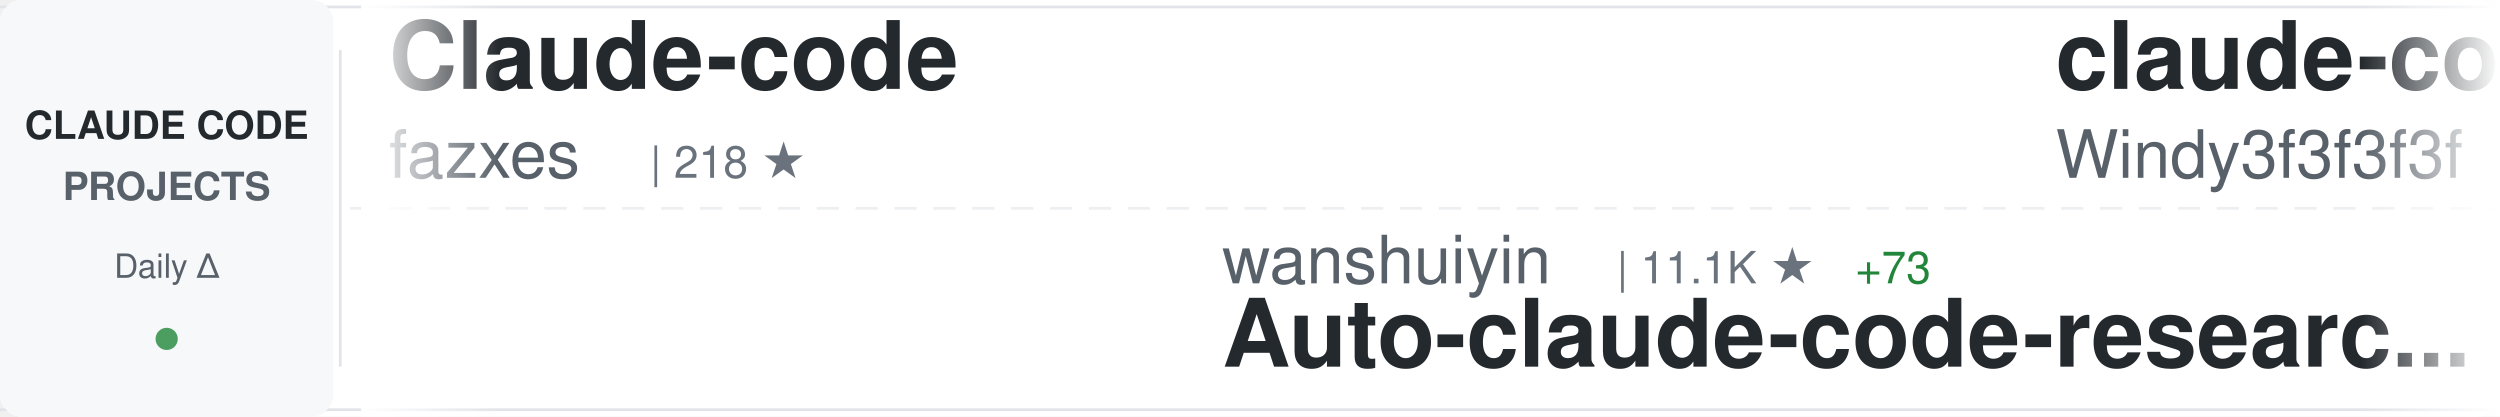
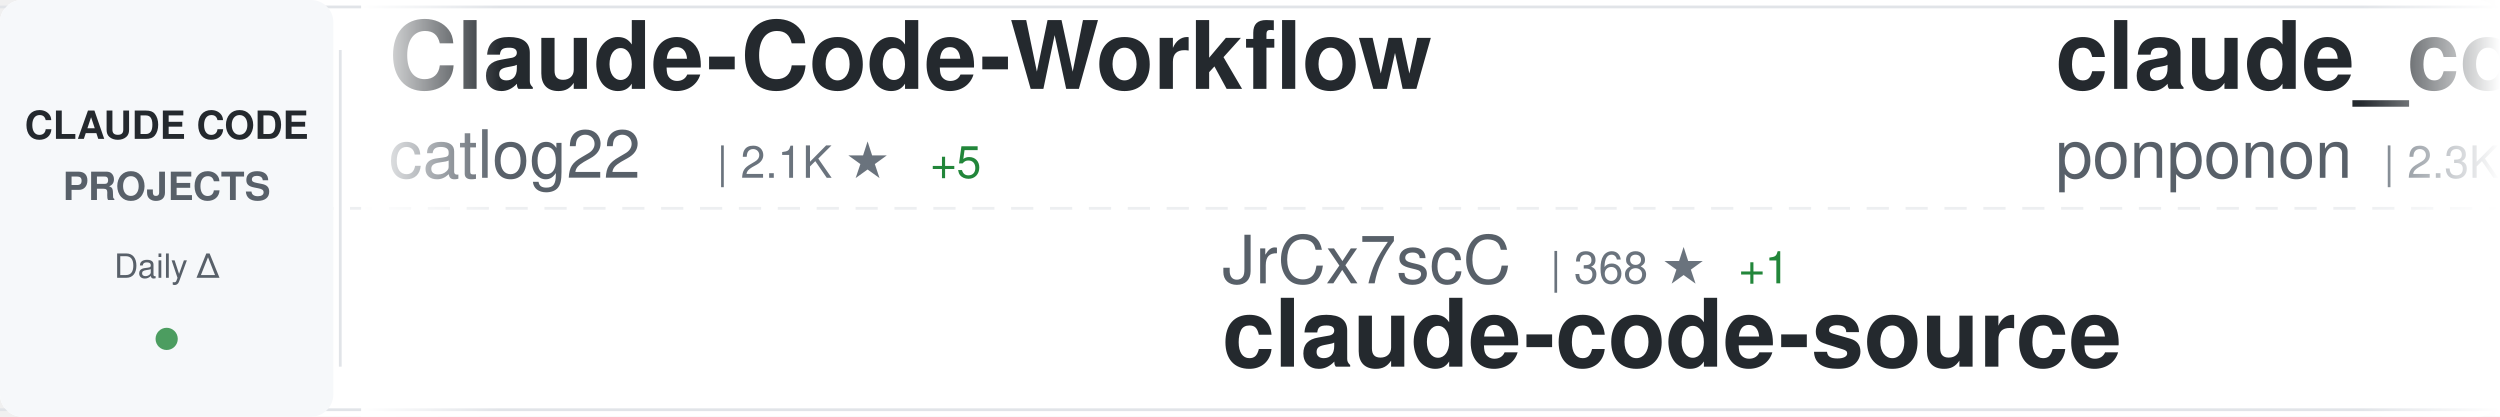
<svg xmlns="http://www.w3.org/2000/svg" width="900" height="150">
  <defs>
    <linearGradient id="awesomeLeftFade" x1="0%" y1="0%" x2="100%" y2="0%">
      <stop offset="0%" style="stop-color:#ffffff;stop-opacity:1" />
      <stop offset="100%" style="stop-color:#ffffff;stop-opacity:0" />
    </linearGradient>
    <linearGradient id="awesomeRightFade" x1="0%" y1="0%" x2="100%" y2="0%">
      <stop offset="0%" style="stop-color:#ffffff;stop-opacity:0" />
      <stop offset="100%" style="stop-color:#ffffff;stop-opacity:1" />
    </linearGradient>
  </defs>
  <rect width="900" height="150" fill="#ffffff" rx="8" />
  <rect x="0" y="2" width="900" height="1" fill="#e1e4e8" />
  <rect x="0" y="147" width="900" height="1" fill="#e1e4e8" />
  <line x1="0" y1="75" x2="900" y2="75" stroke="#e1e4e8" stroke-width="1" stroke-dasharray="8 6" opacity="0.6" />
  <rect x="0" y="0" width="120" height="150" fill="#f6f8fa" rx="8" />
  <text x="60" y="50" font-family="-apple-system, BlinkMacSystemFont, 'Segoe UI', Helvetica, Arial, sans-serif" font-size="14" font-weight="600" fill="#24292e" text-anchor="middle">CLAUDE CODE</text>
  <text x="60" y="72" font-family="-apple-system, BlinkMacSystemFont, 'Segoe UI', Helvetica, Arial, sans-serif" font-size="14" font-weight="600" fill="#586069" text-anchor="middle">PROJECTS</text>
  <text x="60" y="100" font-family="-apple-system, BlinkMacSystemFont, 'Segoe UI', Helvetica, Arial, sans-serif" font-size="12" font-weight="500" fill="#586069" text-anchor="middle">Daily Δ</text>
  <circle cx="60" cy="122" r="4" fill="#22863a" opacity="0.8" />
  <rect x="122" y="18" width="1" height="114" fill="#e1e4e8" />
  <clipPath id="awesomeTickerClip">
    <rect x="130" y="0" width="770" height="150" />
  </clipPath>
  <g clip-path="url(#awesomeTickerClip)">
    <g id="awesomeTickerItems">
      <animateTransform attributeName="transform" attributeType="XML" type="translate" from="0 0" to="-3000 0" dur="54s" repeatCount="indefinite" />
      <g transform="translate(0, 0)">
-         <text x="140" y="32" font-family="-apple-system, BlinkMacSystemFont, 'Segoe UI', Helvetica, Arial, sans-serif" font-size="34" font-weight="600" fill="#24292e">Claude-code</text>
-         <text x="140" y="64" font-family="-apple-system, BlinkMacSystemFont, 'Segoe UI', Helvetica, Arial, sans-serif" font-size="24" font-weight="400" fill="#586069">fazxes</text>
-         <text x="234" y="64" font-family="-apple-system, BlinkMacSystemFont, 'Segoe UI', Helvetica, Arial, sans-serif" font-size="16" font-weight="500" fill="#6a737d">| 218 ★</text>
+         <text x="140" y="32" font-family="-apple-system, BlinkMacSystemFont, 'Segoe UI', Helvetica, Arial, sans-serif" font-size="34" font-weight="600" fill="#24292e">Claude-Code-Workflow</text>
+         <text x="140" y="64" font-family="-apple-system, BlinkMacSystemFont, 'Segoe UI', Helvetica, Arial, sans-serif" font-size="24" font-weight="400" fill="#586069">catlog22</text>
+         <text x="258" y="64" font-family="-apple-system, BlinkMacSystemFont, 'Segoe UI', Helvetica, Arial, sans-serif" font-size="16" font-weight="500" fill="#6a737d">| 2.1K ★</text>
+         <text x="335" y="64" font-family="-apple-system, BlinkMacSystemFont, 'Segoe UI', Helvetica, Arial, sans-serif" font-size="16" font-weight="500" fill="#22863a"> +5</text>
      </g>
      <g transform="translate(300, 0)">
-         <text x="140" y="102" font-family="-apple-system, BlinkMacSystemFont, 'Segoe UI', Helvetica, Arial, sans-serif" font-size="24" font-weight="400" fill="#586069">wanshuiyin</text>
-         <text x="282" y="102" font-family="-apple-system, BlinkMacSystemFont, 'Segoe UI', Helvetica, Arial, sans-serif" font-size="16" font-weight="500" fill="#6a737d">| 11.1K ★</text>
-         <text x="368" y="102" font-family="-apple-system, BlinkMacSystemFont, 'Segoe UI', Helvetica, Arial, sans-serif" font-size="16" font-weight="500" fill="#22863a"> +73</text>
-         <text x="140" y="132" font-family="-apple-system, BlinkMacSystemFont, 'Segoe UI', Helvetica, Arial, sans-serif" font-size="34" font-weight="600" fill="#24292e">Auto-claude-code-researc...</text>
+         <text x="140" y="102" font-family="-apple-system, BlinkMacSystemFont, 'Segoe UI', Helvetica, Arial, sans-serif" font-size="24" font-weight="400" fill="#586069">JrCx7scC</text>
+         <text x="258" y="102" font-family="-apple-system, BlinkMacSystemFont, 'Segoe UI', Helvetica, Arial, sans-serif" font-size="16" font-weight="500" fill="#6a737d">| 368 ★</text>
+         <text x="326" y="102" font-family="-apple-system, BlinkMacSystemFont, 'Segoe UI', Helvetica, Arial, sans-serif" font-size="16" font-weight="500" fill="#22863a"> +1</text>
+         <text x="140" y="132" font-family="-apple-system, BlinkMacSystemFont, 'Segoe UI', Helvetica, Arial, sans-serif" font-size="34" font-weight="600" fill="#24292e">claude-code-source</text>
      </g>
      <g transform="translate(600, 0)">
-         <text x="140" y="32" font-family="-apple-system, BlinkMacSystemFont, 'Segoe UI', Helvetica, Arial, sans-serif" font-size="34" font-weight="600" fill="#24292e">claude-code-from-scratch</text>
-         <text x="140" y="64" font-family="-apple-system, BlinkMacSystemFont, 'Segoe UI', Helvetica, Arial, sans-serif" font-size="24" font-weight="400" fill="#586069">Windy3f3f3f3f</text>
-         <text x="318" y="64" font-family="-apple-system, BlinkMacSystemFont, 'Segoe UI', Helvetica, Arial, sans-serif" font-size="16" font-weight="500" fill="#6a737d">| 1.3K ★</text>
-         <text x="395" y="64" font-family="-apple-system, BlinkMacSystemFont, 'Segoe UI', Helvetica, Arial, sans-serif" font-size="16" font-weight="500" fill="#22863a"> +6</text>
+         <text x="140" y="32" font-family="-apple-system, BlinkMacSystemFont, 'Segoe UI', Helvetica, Arial, sans-serif" font-size="34" font-weight="600" fill="#24292e">claude_code_src</text>
+         <text x="140" y="64" font-family="-apple-system, BlinkMacSystemFont, 'Segoe UI', Helvetica, Arial, sans-serif" font-size="24" font-weight="400" fill="#586069">ponponon</text>
+         <text x="258" y="64" font-family="-apple-system, BlinkMacSystemFont, 'Segoe UI', Helvetica, Arial, sans-serif" font-size="16" font-weight="500" fill="#6a737d">| 2.3K ★</text>
+         <text x="335" y="64" font-family="-apple-system, BlinkMacSystemFont, 'Segoe UI', Helvetica, Arial, sans-serif" font-size="16" font-weight="500" fill="#22863a"> +1</text>
      </g>
      <g transform="translate(900, 0)">
-         <text x="140" y="102" font-family="-apple-system, BlinkMacSystemFont, 'Segoe UI', Helvetica, Arial, sans-serif" font-size="24" font-weight="400" fill="#586069">AprilNEA</text>
-         <text x="258" y="102" font-family="-apple-system, BlinkMacSystemFont, 'Segoe UI', Helvetica, Arial, sans-serif" font-size="16" font-weight="500" fill="#6a737d">| 384 ★</text>
+         <text x="140" y="102" font-family="-apple-system, BlinkMacSystemFont, 'Segoe UI', Helvetica, Arial, sans-serif" font-size="24" font-weight="400" fill="#586069">anthropics</text>
+         <text x="282" y="102" font-family="-apple-system, BlinkMacSystemFont, 'Segoe UI', Helvetica, Arial, sans-serif" font-size="16" font-weight="500" fill="#6a737d">| 145.0K ★</text>
+         <text x="377" y="102" font-family="-apple-system, BlinkMacSystemFont, 'Segoe UI', Helvetica, Arial, sans-serif" font-size="16" font-weight="500" fill="#22863a"> +534</text>
+         <text x="140" y="132" font-family="-apple-system, BlinkMacSystemFont, 'Segoe UI', Helvetica, Arial, sans-serif" font-size="34" font-weight="600" fill="#24292e">skills</text>
+       </g>
+       <g transform="translate(1200, 0)">
+         <text x="140" y="32" font-family="-apple-system, BlinkMacSystemFont, 'Segoe UI', Helvetica, Arial, sans-serif" font-size="34" font-weight="600" fill="#24292e">claude-code-my-workflow</text>
+         <text x="140" y="64" font-family="-apple-system, BlinkMacSystemFont, 'Segoe UI', Helvetica, Arial, sans-serif" font-size="24" font-weight="400" fill="#586069">pedrohcgs</text>
+         <text x="270" y="64" font-family="-apple-system, BlinkMacSystemFont, 'Segoe UI', Helvetica, Arial, sans-serif" font-size="16" font-weight="500" fill="#6a737d">| 1.2K ★</text>
+         <text x="347" y="64" font-family="-apple-system, BlinkMacSystemFont, 'Segoe UI', Helvetica, Arial, sans-serif" font-size="16" font-weight="500" fill="#22863a"> +5</text>
+       </g>
+       <g transform="translate(1500, 0)">
+         <text x="140" y="102" font-family="-apple-system, BlinkMacSystemFont, 'Segoe UI', Helvetica, Arial, sans-serif" font-size="24" font-weight="400" fill="#586069">alejandrobalderas</text>
+         <text x="366" y="102" font-family="-apple-system, BlinkMacSystemFont, 'Segoe UI', Helvetica, Arial, sans-serif" font-size="16" font-weight="500" fill="#6a737d">| 2.2K ★</text>
+         <text x="443" y="102" font-family="-apple-system, BlinkMacSystemFont, 'Segoe UI', Helvetica, Arial, sans-serif" font-size="16" font-weight="500" fill="#22863a"> +3</text>
+         <text x="140" y="132" font-family="-apple-system, BlinkMacSystemFont, 'Segoe UI', Helvetica, Arial, sans-serif" font-size="34" font-weight="600" fill="#24292e">claude-code-from-source</text>
+       </g>
+       <g transform="translate(1800, 0)">
+         <text x="140" y="32" font-family="-apple-system, BlinkMacSystemFont, 'Segoe UI', Helvetica, Arial, sans-serif" font-size="34" font-weight="600" fill="#24292e">claude-code-prompts</text>
+         <text x="140" y="64" font-family="-apple-system, BlinkMacSystemFont, 'Segoe UI', Helvetica, Arial, sans-serif" font-size="24" font-weight="400" fill="#586069">repowise-dev</text>
+         <text x="306" y="64" font-family="-apple-system, BlinkMacSystemFont, 'Segoe UI', Helvetica, Arial, sans-serif" font-size="16" font-weight="500" fill="#6a737d">| 1.1K ★</text>
+         <text x="383" y="64" font-family="-apple-system, BlinkMacSystemFont, 'Segoe UI', Helvetica, Arial, sans-serif" font-size="16" font-weight="500" fill="#22863a"> +2</text>
+       </g>
+       <g transform="translate(2100, 0)">
+         <text x="140" y="102" font-family="-apple-system, BlinkMacSystemFont, 'Segoe UI', Helvetica, Arial, sans-serif" font-size="24" font-weight="400" fill="#586069">Hyper66666</text>
+         <text x="282" y="102" font-family="-apple-system, BlinkMacSystemFont, 'Segoe UI', Helvetica, Arial, sans-serif" font-size="16" font-weight="500" fill="#6a737d">| 215 ★</text>
+         <text x="140" y="132" font-family="-apple-system, BlinkMacSystemFont, 'Segoe UI', Helvetica, Arial, sans-serif" font-size="34" font-weight="600" fill="#24292e">claude-code-sourcemap</text>
+       </g>
+       <g transform="translate(2400, 0)">
+         <text x="140" y="32" font-family="-apple-system, BlinkMacSystemFont, 'Segoe UI', Helvetica, Arial, sans-serif" font-size="34" font-weight="600" fill="#24292e">nanoclaw</text>
+         <text x="140" y="64" font-family="-apple-system, BlinkMacSystemFont, 'Segoe UI', Helvetica, Arial, sans-serif" font-size="24" font-weight="400" fill="#586069">nanocoai</text>
+         <text x="258" y="64" font-family="-apple-system, BlinkMacSystemFont, 'Segoe UI', Helvetica, Arial, sans-serif" font-size="16" font-weight="500" fill="#6a737d">| 29.6K ★</text>
+         <text x="344" y="64" font-family="-apple-system, BlinkMacSystemFont, 'Segoe UI', Helvetica, Arial, sans-serif" font-size="16" font-weight="500" fill="#22863a"> +44</text>
+       </g>
+       <g transform="translate(2700, 0)">
+         <text x="140" y="102" font-family="-apple-system, BlinkMacSystemFont, 'Segoe UI', Helvetica, Arial, sans-serif" font-size="24" font-weight="400" fill="#586069">anthropics</text>
+         <text x="282" y="102" font-family="-apple-system, BlinkMacSystemFont, 'Segoe UI', Helvetica, Arial, sans-serif" font-size="16" font-weight="500" fill="#6a737d">| 7.8K ★</text>
+         <text x="359" y="102" font-family="-apple-system, BlinkMacSystemFont, 'Segoe UI', Helvetica, Arial, sans-serif" font-size="16" font-weight="500" fill="#22863a"> +12</text>
+         <text x="140" y="132" font-family="-apple-system, BlinkMacSystemFont, 'Segoe UI', Helvetica, Arial, sans-serif" font-size="34" font-weight="600" fill="#24292e">claude-code-action</text>
+       </g>
+       <g transform="translate(3000, 0)">
+         <text x="140" y="32" font-family="-apple-system, BlinkMacSystemFont, 'Segoe UI', Helvetica, Arial, sans-serif" font-size="34" font-weight="600" fill="#24292e">Claude-Code-Workflow</text>
+         <text x="140" y="64" font-family="-apple-system, BlinkMacSystemFont, 'Segoe UI', Helvetica, Arial, sans-serif" font-size="24" font-weight="400" fill="#586069">catlog22</text>
+         <text x="258" y="64" font-family="-apple-system, BlinkMacSystemFont, 'Segoe UI', Helvetica, Arial, sans-serif" font-size="16" font-weight="500" fill="#6a737d">| 2.1K ★</text>
+         <text x="335" y="64" font-family="-apple-system, BlinkMacSystemFont, 'Segoe UI', Helvetica, Arial, sans-serif" font-size="16" font-weight="500" fill="#22863a"> +5</text>
+       </g>
+       <g transform="translate(3300, 0)">
+         <text x="140" y="102" font-family="-apple-system, BlinkMacSystemFont, 'Segoe UI', Helvetica, Arial, sans-serif" font-size="24" font-weight="400" fill="#586069">JrCx7scC</text>
+         <text x="258" y="102" font-family="-apple-system, BlinkMacSystemFont, 'Segoe UI', Helvetica, Arial, sans-serif" font-size="16" font-weight="500" fill="#6a737d">| 368 ★</text>
+         <text x="326" y="102" font-family="-apple-system, BlinkMacSystemFont, 'Segoe UI', Helvetica, Arial, sans-serif" font-size="16" font-weight="500" fill="#22863a"> +1</text>
        <text x="140" y="132" font-family="-apple-system, BlinkMacSystemFont, 'Segoe UI', Helvetica, Arial, sans-serif" font-size="34" font-weight="600" fill="#24292e">claude-code-source</text>
      </g>
-       <g transform="translate(1200, 0)">
-         <text x="140" y="32" font-family="-apple-system, BlinkMacSystemFont, 'Segoe UI', Helvetica, Arial, sans-serif" font-size="34" font-weight="600" fill="#24292e">edmunds-claude-code</text>
-         <text x="140" y="64" font-family="-apple-system, BlinkMacSystemFont, 'Segoe UI', Helvetica, Arial, sans-serif" font-size="24" font-weight="400" fill="#586069">edmund-io</text>
-         <text x="270" y="64" font-family="-apple-system, BlinkMacSystemFont, 'Segoe UI', Helvetica, Arial, sans-serif" font-size="16" font-weight="500" fill="#6a737d">| 1.4K ★</text>
-       </g>
-       <g transform="translate(1500, 0)">
-         <text x="140" y="102" font-family="-apple-system, BlinkMacSystemFont, 'Segoe UI', Helvetica, Arial, sans-serif" font-size="24" font-weight="400" fill="#586069">diet103</text>
-         <text x="246" y="102" font-family="-apple-system, BlinkMacSystemFont, 'Segoe UI', Helvetica, Arial, sans-serif" font-size="16" font-weight="500" fill="#6a737d">| 9.7K ★</text>
-         <text x="323" y="102" font-family="-apple-system, BlinkMacSystemFont, 'Segoe UI', Helvetica, Arial, sans-serif" font-size="16" font-weight="500" fill="#22863a"> +1</text>
-         <text x="140" y="132" font-family="-apple-system, BlinkMacSystemFont, 'Segoe UI', Helvetica, Arial, sans-serif" font-size="34" font-weight="600" fill="#24292e">claude-code-infrastructu...</text>
-       </g>
-       <g transform="translate(1800, 0)">
-         <text x="140" y="32" font-family="-apple-system, BlinkMacSystemFont, 'Segoe UI', Helvetica, Arial, sans-serif" font-size="34" font-weight="600" fill="#24292e">claude-code-rust</text>
-         <text x="140" y="64" font-family="-apple-system, BlinkMacSystemFont, 'Segoe UI', Helvetica, Arial, sans-serif" font-size="24" font-weight="400" fill="#586069">lorryjovens-hub</text>
-         <text x="342" y="64" font-family="-apple-system, BlinkMacSystemFont, 'Segoe UI', Helvetica, Arial, sans-serif" font-size="16" font-weight="500" fill="#6a737d">| 1.6K ★</text>
-         <text x="419" y="64" font-family="-apple-system, BlinkMacSystemFont, 'Segoe UI', Helvetica, Arial, sans-serif" font-size="16" font-weight="500" fill="#22863a"> +2</text>
-       </g>
-       <g transform="translate(2100, 0)">
-         <text x="140" y="102" font-family="-apple-system, BlinkMacSystemFont, 'Segoe UI', Helvetica, Arial, sans-serif" font-size="24" font-weight="400" fill="#586069">nicedreamzapp</text>
-         <text x="318" y="102" font-family="-apple-system, BlinkMacSystemFont, 'Segoe UI', Helvetica, Arial, sans-serif" font-size="16" font-weight="500" fill="#6a737d">| 2.7K ★</text>
-         <text x="395" y="102" font-family="-apple-system, BlinkMacSystemFont, 'Segoe UI', Helvetica, Arial, sans-serif" font-size="16" font-weight="500" fill="#22863a"> +6</text>
-         <text x="140" y="132" font-family="-apple-system, BlinkMacSystemFont, 'Segoe UI', Helvetica, Arial, sans-serif" font-size="34" font-weight="600" fill="#24292e">claude-code-local</text>
-       </g>
-       <g transform="translate(2400, 0)">
-         <text x="140" y="32" font-family="-apple-system, BlinkMacSystemFont, 'Segoe UI', Helvetica, Arial, sans-serif" font-size="34" font-weight="600" fill="#24292e">sc-claude-code-files</text>
-         <text x="140" y="64" font-family="-apple-system, BlinkMacSystemFont, 'Segoe UI', Helvetica, Arial, sans-serif" font-size="24" font-weight="400" fill="#586069">https-deeplearning-ai</text>
-         <text x="414" y="64" font-family="-apple-system, BlinkMacSystemFont, 'Segoe UI', Helvetica, Arial, sans-serif" font-size="16" font-weight="500" fill="#6a737d">| 522 ★</text>
-       </g>
-       <g transform="translate(2700, 0)">
-         <text x="140" y="102" font-family="-apple-system, BlinkMacSystemFont, 'Segoe UI', Helvetica, Arial, sans-serif" font-size="24" font-weight="400" fill="#586069">Yuyz0112</text>
-         <text x="258" y="102" font-family="-apple-system, BlinkMacSystemFont, 'Segoe UI', Helvetica, Arial, sans-serif" font-size="16" font-weight="500" fill="#6a737d">| 2.4K ★</text>
-         <text x="335" y="102" font-family="-apple-system, BlinkMacSystemFont, 'Segoe UI', Helvetica, Arial, sans-serif" font-size="16" font-weight="500" fill="#22863a"> +1</text>
-         <text x="140" y="132" font-family="-apple-system, BlinkMacSystemFont, 'Segoe UI', Helvetica, Arial, sans-serif" font-size="34" font-weight="600" fill="#24292e">claude-code-reverse</text>
-       </g>
-       <g transform="translate(3000, 0)">
-         <text x="140" y="32" font-family="-apple-system, BlinkMacSystemFont, 'Segoe UI', Helvetica, Arial, sans-serif" font-size="34" font-weight="600" fill="#24292e">Claude-code</text>
-         <text x="140" y="64" font-family="-apple-system, BlinkMacSystemFont, 'Segoe UI', Helvetica, Arial, sans-serif" font-size="24" font-weight="400" fill="#586069">fazxes</text>
-         <text x="234" y="64" font-family="-apple-system, BlinkMacSystemFont, 'Segoe UI', Helvetica, Arial, sans-serif" font-size="16" font-weight="500" fill="#6a737d">| 218 ★</text>
-       </g>
-       <g transform="translate(3300, 0)">
-         <text x="140" y="102" font-family="-apple-system, BlinkMacSystemFont, 'Segoe UI', Helvetica, Arial, sans-serif" font-size="24" font-weight="400" fill="#586069">wanshuiyin</text>
-         <text x="282" y="102" font-family="-apple-system, BlinkMacSystemFont, 'Segoe UI', Helvetica, Arial, sans-serif" font-size="16" font-weight="500" fill="#6a737d">| 11.1K ★</text>
-         <text x="368" y="102" font-family="-apple-system, BlinkMacSystemFont, 'Segoe UI', Helvetica, Arial, sans-serif" font-size="16" font-weight="500" fill="#22863a"> +73</text>
-         <text x="140" y="132" font-family="-apple-system, BlinkMacSystemFont, 'Segoe UI', Helvetica, Arial, sans-serif" font-size="34" font-weight="600" fill="#24292e">Auto-claude-code-researc...</text>
-       </g>
      <g transform="translate(3600, 0)">
-         <text x="140" y="32" font-family="-apple-system, BlinkMacSystemFont, 'Segoe UI', Helvetica, Arial, sans-serif" font-size="34" font-weight="600" fill="#24292e">claude-code-from-scratch</text>
-         <text x="140" y="64" font-family="-apple-system, BlinkMacSystemFont, 'Segoe UI', Helvetica, Arial, sans-serif" font-size="24" font-weight="400" fill="#586069">Windy3f3f3f3f</text>
-         <text x="318" y="64" font-family="-apple-system, BlinkMacSystemFont, 'Segoe UI', Helvetica, Arial, sans-serif" font-size="16" font-weight="500" fill="#6a737d">| 1.3K ★</text>
-         <text x="395" y="64" font-family="-apple-system, BlinkMacSystemFont, 'Segoe UI', Helvetica, Arial, sans-serif" font-size="16" font-weight="500" fill="#22863a"> +6</text>
+         <text x="140" y="32" font-family="-apple-system, BlinkMacSystemFont, 'Segoe UI', Helvetica, Arial, sans-serif" font-size="34" font-weight="600" fill="#24292e">claude_code_src</text>
+         <text x="140" y="64" font-family="-apple-system, BlinkMacSystemFont, 'Segoe UI', Helvetica, Arial, sans-serif" font-size="24" font-weight="400" fill="#586069">ponponon</text>
+         <text x="258" y="64" font-family="-apple-system, BlinkMacSystemFont, 'Segoe UI', Helvetica, Arial, sans-serif" font-size="16" font-weight="500" fill="#6a737d">| 2.3K ★</text>
+         <text x="335" y="64" font-family="-apple-system, BlinkMacSystemFont, 'Segoe UI', Helvetica, Arial, sans-serif" font-size="16" font-weight="500" fill="#22863a"> +1</text>
      </g>
      <g transform="translate(3900, 0)">
-         <text x="140" y="102" font-family="-apple-system, BlinkMacSystemFont, 'Segoe UI', Helvetica, Arial, sans-serif" font-size="24" font-weight="400" fill="#586069">AprilNEA</text>
-         <text x="258" y="102" font-family="-apple-system, BlinkMacSystemFont, 'Segoe UI', Helvetica, Arial, sans-serif" font-size="16" font-weight="500" fill="#6a737d">| 384 ★</text>
-         <text x="140" y="132" font-family="-apple-system, BlinkMacSystemFont, 'Segoe UI', Helvetica, Arial, sans-serif" font-size="34" font-weight="600" fill="#24292e">claude-code-source</text>
+         <text x="140" y="102" font-family="-apple-system, BlinkMacSystemFont, 'Segoe UI', Helvetica, Arial, sans-serif" font-size="24" font-weight="400" fill="#586069">anthropics</text>
+         <text x="282" y="102" font-family="-apple-system, BlinkMacSystemFont, 'Segoe UI', Helvetica, Arial, sans-serif" font-size="16" font-weight="500" fill="#6a737d">| 145.0K ★</text>
+         <text x="377" y="102" font-family="-apple-system, BlinkMacSystemFont, 'Segoe UI', Helvetica, Arial, sans-serif" font-size="16" font-weight="500" fill="#22863a"> +534</text>
+         <text x="140" y="132" font-family="-apple-system, BlinkMacSystemFont, 'Segoe UI', Helvetica, Arial, sans-serif" font-size="34" font-weight="600" fill="#24292e">skills</text>
      </g>
    </g>
  </g>
  <rect x="130" y="0" width="50" height="150" fill="url(#awesomeLeftFade)" />
  <rect x="850" y="0" width="50" height="150" fill="url(#awesomeRightFade)" />
</svg>
